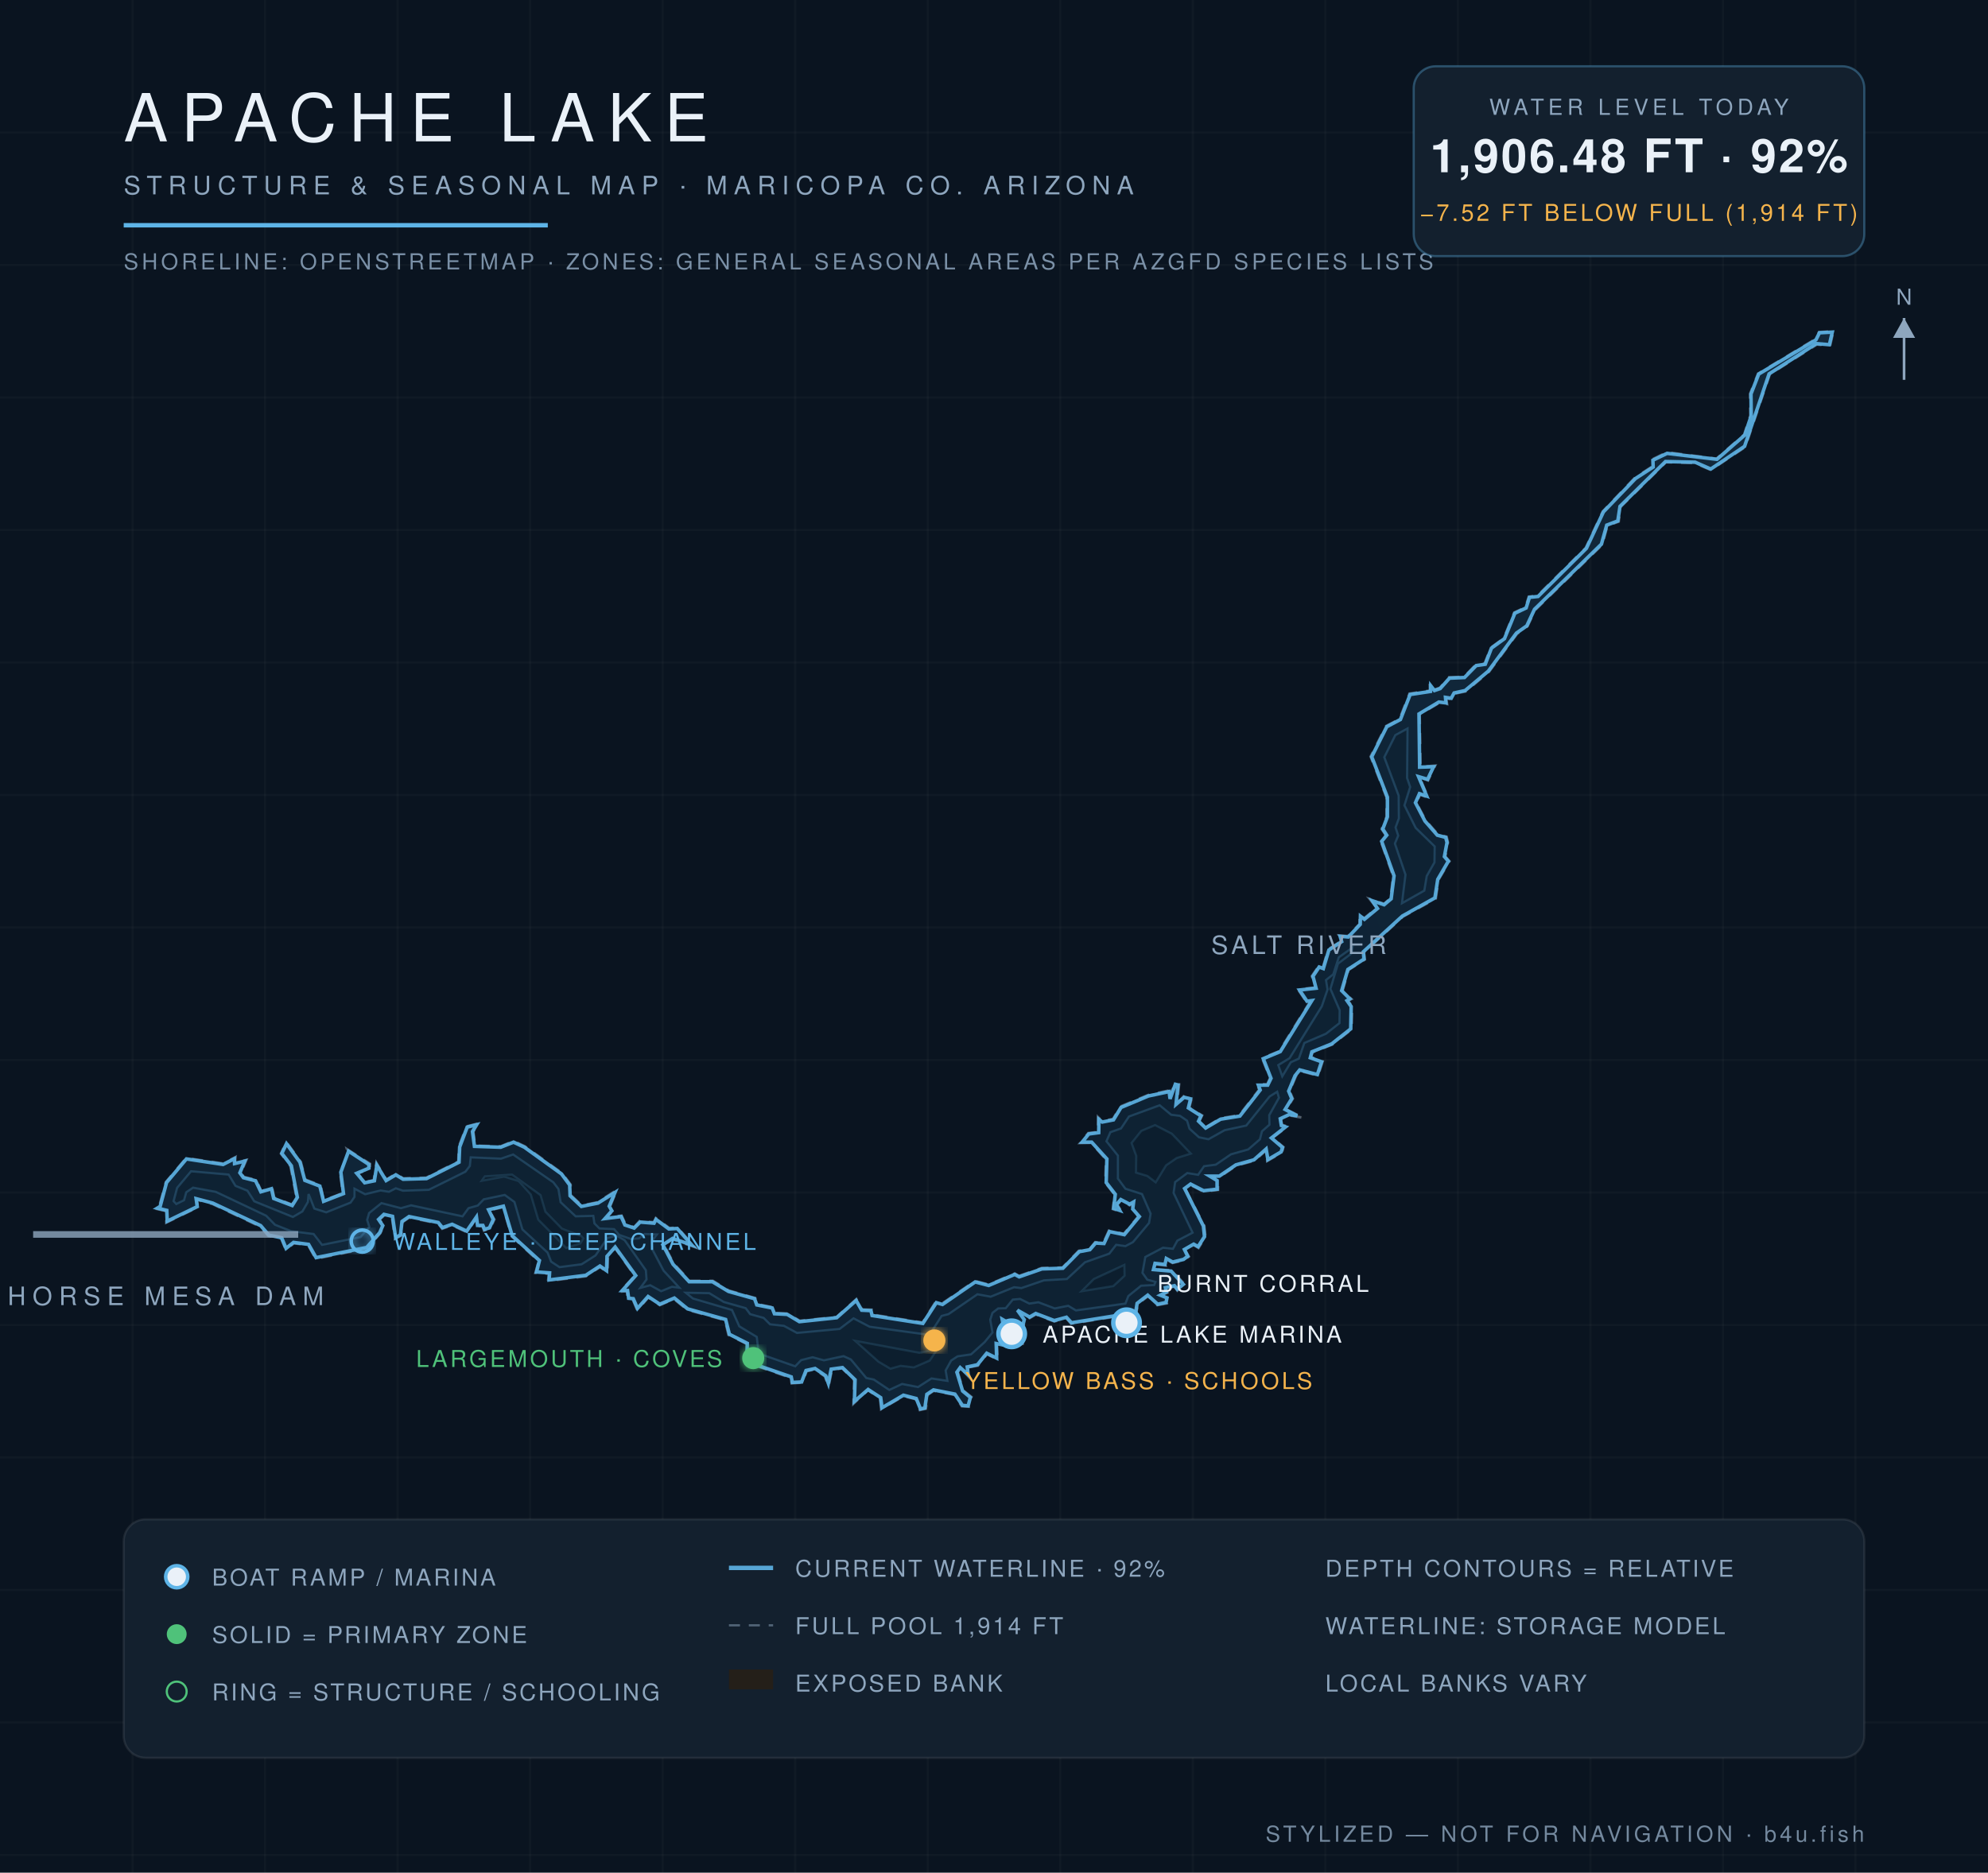
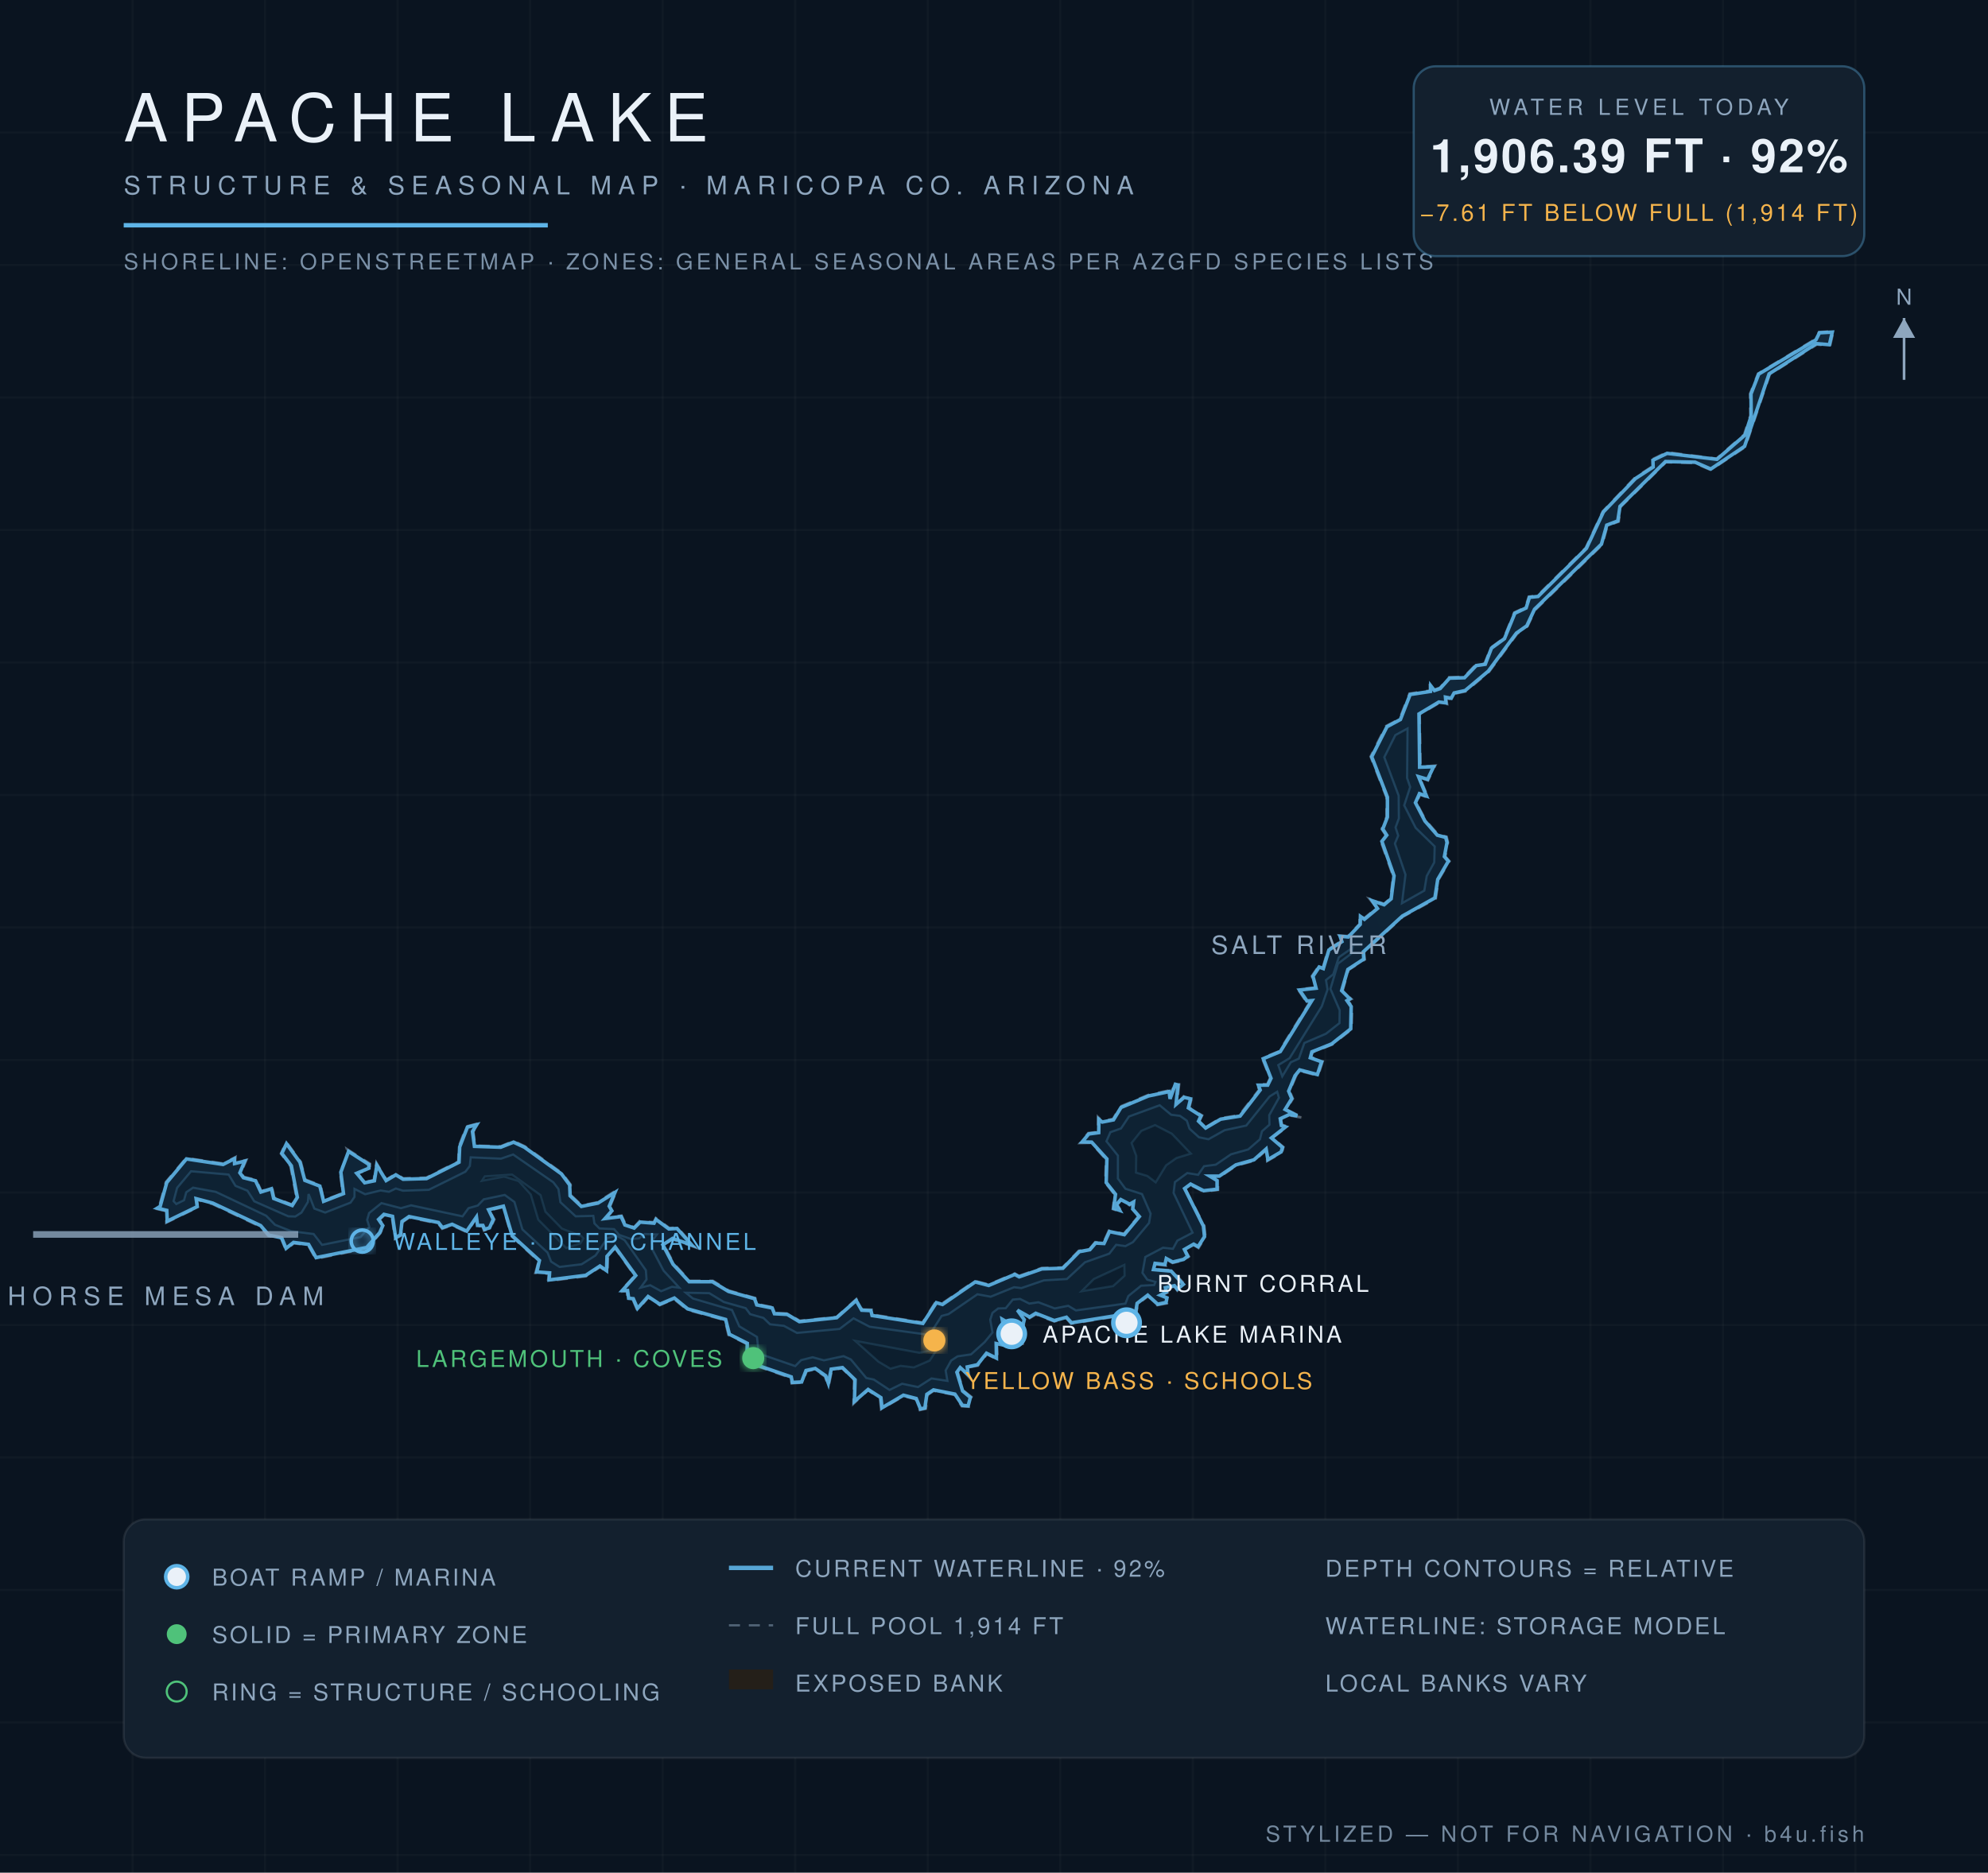
<svg xmlns="http://www.w3.org/2000/svg" viewBox="0 0 900 848" font-family="Helvetica,Arial,sans-serif">
  <defs>
    <radialGradient id="wg" cx="45%" cy="60%" r="80%">
      <stop offset="0%" stop-color="#0c1f31" />
      <stop offset="55%" stop-color="#102639" />
      <stop offset="100%" stop-color="#13293c" />
    </radialGradient>
    <filter id="glow">
      <feGaussianBlur stdDeviation="2.2" result="b" />
      <feMerge>
        <feMergeNode in="b" />
        <feMergeNode in="SourceGraphic" />
      </feMerge>
    </filter>
  </defs>
  <rect width="900" height="848" fill="#0a1420" />
  <g stroke="#ffffff" stroke-opacity="0.025">
    <line x1="60" y1="0" x2="60" y2="848" />
    <line x1="120" y1="0" x2="120" y2="848" />
    <line x1="180" y1="0" x2="180" y2="848" />
    <line x1="240" y1="0" x2="240" y2="848" />
    <line x1="300" y1="0" x2="300" y2="848" />
    <line x1="360" y1="0" x2="360" y2="848" />
    <line x1="420" y1="0" x2="420" y2="848" />
    <line x1="480" y1="0" x2="480" y2="848" />
    <line x1="540" y1="0" x2="540" y2="848" />
    <line x1="600" y1="0" x2="600" y2="848" />
    <line x1="660" y1="0" x2="660" y2="848" />
    <line x1="720" y1="0" x2="720" y2="848" />
    <line x1="780" y1="0" x2="780" y2="848" />
    <line x1="840" y1="0" x2="840" y2="848" />
    <line x1="0" y1="60" x2="900" y2="60" />
    <line x1="0" y1="120" x2="900" y2="120" />
    <line x1="0" y1="180" x2="900" y2="180" />
    <line x1="0" y1="240" x2="900" y2="240" />
    <line x1="0" y1="300" x2="900" y2="300" />
    <line x1="0" y1="360" x2="900" y2="360" />
    <line x1="0" y1="420" x2="900" y2="420" />
    <line x1="0" y1="480" x2="900" y2="480" />
    <line x1="0" y1="540" x2="900" y2="540" />
    <line x1="0" y1="600" x2="900" y2="600" />
    <line x1="0" y1="660" x2="900" y2="660" />
    <line x1="0" y1="720" x2="900" y2="720" />
    <line x1="0" y1="780" x2="900" y2="780" />
    <line x1="0" y1="840" x2="900" y2="840" />
  </g>
  <path d="M 461.3,577.8 L 471.6,574.2 L 481.0,574.0 L 488.4,566.4 L 493.3,565.6 L 495.8,562.5 L 499.6,562.7 L 502.0,557.3 L 508.8,558.7 L 515.4,550.8 L 512.4,547.6 L 513.1,544.7 L 511.4,545.8 L 507.5,543.5 L 505.8,545.6 L 507.9,548.9 L 503.8,547.5 L 504.6,540.9 L 500.4,535.6 L 500.7,525.0 L 494.0,517.5 L 489.0,517.6 L 492.7,513.1 L 497.1,512.6 L 497.1,505.9 L 499.0,507.7 L 503.9,506.7 L 507.2,501.1 L 519.7,495.9 L 529.7,493.7 L 529.5,497.2 L 531.9,490.5 L 533.8,491.0 L 532.8,499.9 L 535.9,496.4 L 539.5,497.3 L 538.4,501.6 L 544.2,505.1 L 543.0,507.6 L 546.0,510.4 L 552.4,506.4 L 561.1,505.0 L 570.1,493.4 L 569.0,491.0 L 573.7,491.0 L 575.0,488.2 L 571.4,479.2 L 579.2,476.0 L 593.5,453.0 L 591.6,453.9 L 587.6,448.0 L 595.5,447.2 L 593.9,442.0 L 597.1,437.4 L 598.8,438.4 L 601.3,429.9 L 607.1,426.2 L 606.1,423.6 L 610.2,423.9 L 615.5,418.4 L 615.5,414.0 L 617.5,415.9 L 623.3,411.1 L 620.1,407.1 L 626.6,409.3 L 629.5,406.8 L 630.7,396.7 L 625.1,380.9 L 627.4,378.2 L 625.5,375.4 L 627.7,369.9 L 627.7,361.0 L 620.5,342.6 L 627.5,328.8 L 633.6,325.6 L 638.1,314.1 L 647.5,312.7 L 647.2,309.1 L 649.5,312.3 L 651.9,311.4 L 656.0,306.7 L 662.8,306.5 L 668.1,301.0 L 672.1,300.5 L 674.9,293.3 L 680.8,289.0 L 685.5,277.4 L 690.6,275.0 L 692.1,270.2 L 696.1,269.7 L 717.9,248.1 L 725.6,231.6 L 740.2,216.3 L 748.1,211.2 L 747.9,208.1 L 754.6,204.8 L 777.1,207.7 L 789.6,196.8 L 792.4,188.2 L 792.3,178.3 L 795.9,169.2 L 821.8,153.6 L 823.5,150.4 L 830.0,150.0 L 828.5,156.6 L 822.5,156.0 L 801.2,169.5 L 790.1,202.4 L 774.5,212.8 L 767.3,209.7 L 754.2,209.3 L 733.7,229.5 L 732.8,236.2 L 727.7,238.0 L 725.4,246.6 L 695.0,276.2 L 691.5,283.6 L 686.8,287.0 L 674.1,304.2 L 663.5,313.1 L 658.5,314.1 L 657.2,316.7 L 654.6,316.1 L 655.1,318.8 L 651.5,318.3 L 642.7,323.5 L 643.1,347.3 L 649.7,346.7 L 646.5,353.4 L 642.6,351.9 L 646.6,361.3 L 642.9,359.8 L 641.2,363.5 L 645.4,371.5 L 651.0,377.9 L 654.9,378.9 L 655.5,381.5 L 654.3,387.9 L 656.2,390.0 L 651.2,398.4 L 650.0,406.9 L 635.1,415.1 L 617.5,431.2 L 617.9,434.5 L 610.5,439.2 L 607.8,448.6 L 611.8,452.4 L 610.2,453.1 L 612.1,455.7 L 611.9,466.1 L 603.1,473.0 L 594.2,476.5 L 593.5,478.7 L 598.8,480.6 L 596.7,487.1 L 588.4,484.9 L 586.7,487.3 L 583.8,494.1 L 585.3,497.5 L 582.3,502.4 L 590.1,506.2 L 583.8,505.1 L 579.9,506.9 L 580.4,509.4 L 582.9,510.1 L 576.0,515.3 L 581.0,519.4 L 580.4,521.9 L 573.7,525.7 L 573.4,520.7 L 567.9,525.6 L 559.7,527.8 L 552.1,533.0 L 547.9,533.0 L 551.4,534.4 L 551.4,538.8 L 544.8,539.6 L 539.1,536.6 L 536.6,538.4 L 545.2,555.1 L 545.7,560.1 L 542.6,565.1 L 540.5,563.8 L 536.5,566.1 L 538.2,569.0 L 536.0,570.7 L 530.8,571.9 L 528.1,570.3 L 527.8,573.1 L 523.0,572.5 L 522.6,574.9 L 530.4,575.2 L 536.3,581.6 L 533.0,584.4 L 531.7,582.6 L 527.9,583.4 L 528.5,585.3 L 525.7,586.5 L 528.7,587.5 L 528.3,590.2 L 523.9,591.0 L 519.8,586.9 L 515.1,590.4 L 514.0,597.2 L 510.1,599.4 L 508.0,595.7 L 484.9,599.4 L 482.7,596.9 L 477.3,598.4 L 468.9,595.2 L 466.1,596.9 L 460.7,593.7 L 464.1,597.5 L 461.4,607.9 L 463.5,608.5 L 459.7,608.7 L 456.4,599.5 L 453.9,597.8 L 456.3,610.0 L 451.3,608.7 L 451.6,615.6 L 446.8,613.2 L 442.7,618.4 L 438.2,619.2 L 438.9,623.8 L 435.0,619.6 L 433.6,621.4 L 436.1,629.7 L 439.8,632.6 L 438.6,637.0 L 435.4,636.8 L 432.1,631.6 L 422.6,629.8 L 420.0,631.6 L 419.1,637.9 L 416.4,638.5 L 414.6,633.6 L 409.0,632.2 L 398.9,638.1 L 398.4,633.1 L 392.9,629.5 L 386.4,635.6 L 386.7,625.0 L 381.3,619.6 L 376.6,620.3 L 375.1,627.9 L 373.5,623.3 L 369.0,620.1 L 365.2,620.9 L 363.1,626.1 L 358.4,626.4 L 358.0,623.9 L 337.7,616.9 L 338.0,608.5 L 329.8,604.5 L 328.2,597.8 L 311.1,593.1 L 305.1,588.2 L 298.7,591.0 L 293.5,587.5 L 288.5,593.3 L 286.4,588.3 L 284.2,588.3 L 283.8,584.6 L 280.7,584.9 L 287.4,577.7 L 278.4,565.1 L 275.2,569.0 L 275.0,576.2 L 271.7,573.7 L 265.3,577.9 L 248.1,580.1 L 248.6,576.8 L 242.4,576.4 L 243.9,571.1 L 231.6,559.8 L 227.8,546.6 L 221.5,548.1 L 223.8,552.2 L 221.9,556.3 L 219.1,557.2 L 218.4,555.2 L 215.8,555.3 L 215.6,551.5 L 211.5,558.0 L 204.6,554.8 L 200.2,556.4 L 198.3,554.0 L 185.2,551.3 L 182.4,553.3 L 181.6,559.5 L 178.8,561.0 L 177.4,551.0 L 174.0,550.3 L 171.8,552.3 L 173.8,554.9 L 172.2,558.4 L 166.2,565.3 L 142.9,570.0 L 139.5,563.8 L 133.0,563.0 L 129.4,566.0 L 127.3,560.8 L 121.5,559.7 L 117.8,555.4 L 96.2,545.2 L 88.9,543.2 L 89.7,546.6 L 75.3,553.6 L 75.2,548.4 L 70.0,547.2 L 72.1,546.2 L 75.1,535.3 L 84.3,524.4 L 101.0,526.9 L 106.6,524.0 L 106.3,526.5 L 111.5,525.3 L 109.0,531.2 L 110.5,533.0 L 116.0,534.3 L 118.3,539.4 L 123.2,537.8 L 124.1,542.3 L 132.2,545.5 L 134.2,542.2 L 131.5,528.1 L 127.2,522.4 L 129.6,517.1 L 136.2,526.2 L 138.3,534.2 L 145.2,536.8 L 146.5,543.6 L 155.2,540.3 L 153.9,530.7 L 157.8,522.7 L 157.1,520.4 L 167.5,527.0 L 167.4,529.3 L 161.9,531.4 L 165.2,535.2 L 169.2,534.5 L 170.4,526.6 L 174.9,534.2 L 179.2,531.5 L 182.5,533.6 L 193.0,533.3 L 207.5,526.0 L 207.7,519.3 L 211.2,510.1 L 216.7,508.7 L 214.3,512.4 L 215.1,518.8 L 226.7,519.1 L 232.5,516.7 L 237.6,519.1 L 254.5,531.3 L 258.3,536.4 L 258.5,541.3 L 263.4,545.9 L 270.6,544.4 L 279.2,538.9 L 276.2,546.3 L 277.6,548.4 L 274.1,551.4 L 281.4,550.5 L 283.2,554.4 L 287.1,555.7 L 289.6,552.9 L 296.0,553.5 L 296.9,551.6 L 303.0,556.1 L 306.7,555.9 L 314.5,564.7 L 304.5,561.2 L 300.5,563.6 L 305.0,572.2 L 312.2,580.0 L 322.7,580.0 L 329.9,584.4 L 341.9,587.8 L 342.9,590.6 L 349.9,592.0 L 350.8,594.6 L 356.5,594.8 L 362.0,598.1 L 378.7,596.4 L 387.7,588.3 L 390.4,593.0 L 394.6,593.1 L 394.9,595.3 L 417.7,598.9 L 423.7,589.4 L 426.5,590.3 L 441.4,580.1 L 447.6,581.7 L 459.4,576.7 L 461.3,577.8 Z" fill="#241f19" fill-opacity="0.9" stroke="#8ea6be" stroke-opacity="0.5" stroke-width="1.2" stroke-dasharray="5 4" />
-   <path d="M 461.1,608.2 L 459.9,608.3 L 456.8,599.2 L 453.7,597.4 L 455.8,609.4 L 451.0,608.4 L 451.2,615.0 L 446.7,612.8 L 442.5,618.0 L 437.9,619.0 L 438.3,622.5 L 434.7,619.3 L 433.2,621.4 L 435.8,629.9 L 439.3,632.8 L 438.3,636.6 L 435.7,636.4 L 432.3,631.3 L 422.6,629.4 L 419.6,631.4 L 418.7,637.6 L 416.7,638.0 L 414.8,633.3 L 409.0,631.8 L 399.3,637.5 L 398.7,632.9 L 393.0,629.2 L 386.8,634.6 L 387.1,624.8 L 381.4,619.3 L 376.3,620.0 L 375.0,626.4 L 373.8,623.0 L 369.0,619.7 L 364.9,620.6 L 362.9,625.8 L 358.7,626.0 L 358.2,623.5 L 338.1,616.6 L 338.3,608.3 L 330.2,604.2 L 328.5,597.5 L 311.3,592.7 L 305.3,587.8 L 298.7,590.6 L 293.4,587.1 L 288.6,592.5 L 286.7,588.1 L 284.6,587.9 L 284.1,584.4 L 281.7,584.4 L 287.8,577.6 L 278.5,564.7 L 274.8,568.9 L 274.6,575.4 L 271.6,573.3 L 265.2,577.5 L 248.6,579.6 L 248.8,576.4 L 242.9,576.0 L 244.2,570.8 L 231.9,559.6 L 227.9,546.2 L 221.2,547.8 L 223.3,552.2 L 221.6,556.0 L 219.4,556.7 L 218.6,554.9 L 216.2,554.9 L 215.7,551.1 L 211.3,557.5 L 204.7,554.4 L 200.3,555.9 L 198.4,553.6 L 185.2,550.9 L 182.0,553.1 L 181.3,559.2 L 179.1,560.4 L 177.7,550.8 L 173.8,549.9 L 171.4,552.2 L 173.3,555.0 L 171.9,558.2 L 166.0,564.9 L 143.1,569.5 L 139.7,563.5 L 132.9,562.6 L 129.5,565.3 L 127.5,560.5 L 121.7,559.3 L 118.0,555.0 L 96.3,544.8 L 88.8,542.8 L 89.3,546.4 L 75.7,553.0 L 75.5,548.1 L 71.2,547.1 L 72.5,546.3 L 75.4,535.5 L 84.4,524.8 L 101.0,527.3 L 106.1,524.7 L 106.2,526.9 L 110.8,525.8 L 108.6,531.1 L 110.2,533.3 L 115.7,534.7 L 118.1,539.7 L 122.9,538.3 L 123.9,542.7 L 132.3,545.9 L 134.6,542.2 L 131.9,527.9 L 127.6,522.3 L 129.7,517.9 L 135.8,526.3 L 138.0,534.5 L 144.8,537.1 L 146.5,544.0 L 155.5,540.5 L 154.3,530.8 L 157.8,521.3 L 167.0,527.3 L 167.0,529.0 L 161.5,531.3 L 165.1,535.6 L 169.5,534.7 L 170.6,527.7 L 174.8,534.6 L 179.2,532.0 L 182.5,534.0 L 193.1,533.7 L 207.8,526.3 L 208.1,519.4 L 211.5,510.4 L 215.8,509.3 L 213.9,512.4 L 214.8,519.1 L 226.7,519.5 L 232.5,517.2 L 237.4,519.5 L 254.2,531.6 L 257.9,536.6 L 258.1,541.5 L 263.2,546.3 L 270.7,544.8 L 278.4,540.0 L 275.8,546.2 L 277.0,548.3 L 273.9,551.8 L 281.2,550.9 L 282.9,554.7 L 287.1,556.1 L 289.8,553.4 L 296.1,553.9 L 297.0,552.2 L 302.8,556.5 L 306.6,556.3 L 313.2,563.8 L 304.5,560.8 L 300.1,563.7 L 304.7,572.5 L 312.0,580.4 L 322.5,580.4 L 329.8,584.8 L 341.6,588.1 L 342.6,590.9 L 349.6,592.3 L 350.6,594.9 L 356.4,595.2 L 361.9,598.5 L 378.8,596.7 L 387.6,588.9 L 390.1,593.3 L 394.3,593.5 L 394.8,595.7 L 417.8,599.3 L 423.9,589.9 L 426.7,590.7 L 441.5,580.5 L 447.6,582.1 L 459.4,577.1 L 461.4,578.2 L 471.7,574.6 L 481.2,574.3 L 488.6,566.8 L 493.4,565.9 L 496.0,562.9 L 499.8,563.1 L 502.3,557.7 L 509.0,559.1 L 515.8,550.9 L 512.8,547.5 L 513.2,544.3 L 511.4,545.3 L 507.4,543.2 L 505.4,545.5 L 506.9,548.1 L 504.2,547.2 L 504.9,540.8 L 500.8,535.5 L 501.1,524.8 L 494.2,517.2 L 489.9,517.2 L 492.9,513.5 L 497.4,512.9 L 497.5,506.9 L 499.0,508.1 L 504.1,507.1 L 507.5,501.5 L 519.9,496.3 L 529.3,494.3 L 529.7,497.6 L 532.1,491.0 L 533.3,491.3 L 532.4,500.1 L 536.1,496.9 L 539.0,497.6 L 538.0,501.7 L 543.7,505.3 L 542.6,507.7 L 545.8,510.8 L 552.6,506.8 L 561.3,505.4 L 570.5,493.6 L 569.7,491.4 L 573.9,491.4 L 575.4,488.3 L 571.9,479.4 L 579.6,476.2 L 593.9,453.1 L 591.7,453.4 L 588.3,448.3 L 595.8,447.5 L 594.4,442.1 L 597.2,437.9 L 599.1,438.6 L 601.6,430.2 L 607.4,426.4 L 606.7,424.0 L 610.4,424.3 L 615.8,418.6 L 615.9,414.9 L 617.7,416.3 L 623.6,411.4 L 621.3,407.9 L 626.6,409.7 L 629.8,407.0 L 631.1,396.6 L 625.5,381.0 L 627.8,378.2 L 626.0,375.4 L 628.1,369.9 L 628.1,361.0 L 621.0,342.7 L 627.8,329.1 L 634.0,325.8 L 638.4,314.5 L 647.6,313.1 L 647.7,310.5 L 649.4,312.7 L 652.0,311.8 L 656.2,307.1 L 663.0,306.8 L 668.3,301.4 L 672.4,300.8 L 675.2,293.5 L 681.1,289.2 L 685.8,277.7 L 690.9,275.3 L 692.4,270.5 L 696.3,270.1 L 718.2,248.3 L 725.9,231.8 L 740.4,216.7 L 748.4,211.5 L 748.3,208.4 L 754.7,205.3 L 777.3,208.0 L 789.9,197.0 L 792.8,188.3 L 792.7,178.4 L 796.2,169.4 L 822.1,153.9 L 823.7,150.7 L 829.5,150.4 L 828.2,156.1 L 822.3,155.6 L 800.9,169.3 L 789.8,202.1 L 774.5,212.4 L 767.4,209.3 L 754.0,209.0 L 733.4,229.3 L 732.4,235.9 L 727.4,237.8 L 725.0,246.4 L 694.7,275.9 L 691.2,283.4 L 686.5,286.7 L 673.8,303.9 L 663.3,312.7 L 658.3,313.8 L 657.0,316.2 L 654.4,315.8 L 654.6,318.3 L 651.4,317.9 L 642.4,323.3 L 642.7,347.4 L 649.0,347.2 L 646.3,352.9 L 642.2,351.7 L 645.9,360.5 L 642.6,359.4 L 640.8,363.5 L 645.1,371.8 L 650.7,378.2 L 654.5,379.2 L 655.1,381.5 L 653.9,387.9 L 655.7,390.0 L 650.9,398.2 L 649.6,406.6 L 634.9,414.8 L 617.2,431.0 L 617.5,434.3 L 610.2,439.0 L 607.4,448.6 L 611.1,452.3 L 609.8,453.1 L 611.7,455.8 L 611.5,465.9 L 602.9,472.7 L 593.9,476.3 L 593.2,479.0 L 598.3,480.8 L 596.4,486.6 L 588.4,484.5 L 586.3,487.1 L 583.4,494.1 L 584.8,497.5 L 581.8,502.4 L 587.3,505.3 L 583.7,504.7 L 579.6,506.6 L 580.1,509.7 L 582.0,510.3 L 575.6,515.3 L 580.6,519.6 L 580.0,521.6 L 574.0,525.1 L 573.2,520.3 L 567.7,525.2 L 559.5,527.5 L 552.0,532.6 L 547.7,532.6 L 551.0,534.6 L 551.0,538.5 L 544.9,539.2 L 539.0,536.2 L 536.3,538.2 L 544.8,555.2 L 545.3,560.0 L 542.4,564.5 L 540.4,563.4 L 536.2,565.8 L 537.7,568.9 L 535.8,570.3 L 530.9,571.5 L 528.0,569.9 L 527.4,572.6 L 522.9,572.1 L 522.2,574.9 L 530.2,575.6 L 535.7,581.6 L 533.0,583.8 L 531.7,582.2 L 527.6,583.1 L 528.0,585.1 L 525.3,586.5 L 528.3,587.7 L 527.9,589.8 L 524.1,590.6 L 519.6,586.5 L 514.8,590.2 L 513.7,597.0 L 510.2,598.8 L 508.1,595.3 L 485.1,599.0 L 482.8,596.5 L 477.3,598.0 L 468.9,594.8 L 466.1,596.4 L 460.6,593.3 L 463.7,597.6 L 461.1,608.2 Z" fill="url(#wg)" stroke="#5eb4e7" stroke-opacity="0.9" stroke-width="1.6" />
-   <path d="M 79.8,545.2 L 78.6,543.9 L 80.2,537.9 L 86.5,530.4 L 103.5,531.9 L 106.6,537.0 L 112.0,539.2 L 115.1,544.0 L 132.6,551.1 L 136.9,548.6 L 139.4,544.3 L 139.7,540.7 L 142.3,547.3 L 147.7,549.0 L 158.7,544.6 L 160.5,542.0 L 160.5,538.3 L 165.3,540.8 L 172.3,539.1 L 176.1,539.7 L 179.2,538.1 L 182.4,539.2 L 194.1,538.8 L 210.7,530.6 L 212.7,528.0 L 213.1,524.1 L 226.8,524.7 L 232.3,522.8 L 250.5,535.4 L 252.8,538.4 L 253.8,544.4 L 260.6,550.8 L 268.6,550.6 L 269.1,554.0 L 271.4,556.3 L 278.0,556.6 L 280.3,559.2 L 285.7,561.1 L 289.3,560.8 L 291.9,558.8 L 297.4,559.0 L 295.1,562.1 L 295.4,565.9 L 300.4,575.4 L 307.5,583.1 L 304.2,582.7 L 299.3,584.7 L 294.4,582.0 L 289.9,583.2 L 292.7,579.4 L 292.4,575.2 L 282.8,561.6 L 279.1,559.5 L 275.0,560.6 L 269.6,568.5 L 263.3,572.5 L 253.3,573.8 L 249.5,571.3 L 247.9,567.2 L 236.5,556.7 L 232.9,544.3 L 228.5,541.1 L 219.0,543.1 L 216.3,545.9 L 212.1,547.1 L 209.4,550.8 L 186.1,545.8 L 181.5,547.1 L 172.7,544.8 L 167.1,549.3 L 166.2,552.4 L 167.2,555.6 L 163.2,560.2 L 145.8,563.7 L 142.0,558.8 L 131.8,557.5 L 124.5,554.6 L 120.5,550.5 L 97.7,539.7 L 87.4,537.8 L 84.3,539.9 L 83.3,543.5 L 79.8,545.2 Z" fill="#0e2233" stroke="#5eb4e7" stroke-opacity="0.22" stroke-width="1" />
-   <path d="M 310.5,585.4 L 321.1,585.6 L 327.7,589.6 L 337.6,592.4 L 339.6,595.1 L 345.7,596.8 L 348.6,599.7 L 354.9,600.4 L 360.8,603.6 L 380.1,601.8 L 386.4,597.0 L 393.7,600.8 L 419.3,604.3 L 422.0,602.6 L 426.3,595.9 L 429.4,595.1 L 442.5,586.1 L 448.5,587.2 L 459.1,582.9 L 462.4,583.3 L 472.6,579.8 L 483.0,579.2 L 491.2,571.6 L 502.2,567.7 L 505.3,563.7 L 509.5,564.3 L 512.9,562.5 L 520.2,553.8 L 520.9,549.6 L 517.0,540.7 L 509.5,538.3 L 506.1,533.7 L 506.1,523.3 L 500.9,516.8 L 502.7,512.7 L 507.5,511.0 L 511.1,505.6 L 525.0,500.5 L 530.2,504.8 L 534.2,505.3 L 537.4,507.5 L 538.5,511.1 L 542.8,515.0 L 547.1,515.9 L 554.4,511.8 L 564.2,509.7 L 574.8,496.5 L 578.2,494.4 L 579.0,497.1 L 574.6,505.0 L 574.7,509.3 L 571.3,512.3 L 570.4,515.9 L 565.1,520.5 L 557.3,522.7 L 550.4,527.4 L 545.1,528.1 L 542.4,532.0 L 537.5,531.2 L 532.0,535.3 L 531.3,540.2 L 539.9,558.2 L 533.0,561.8 L 531.0,565.5 L 526.5,565.0 L 518.5,569.2 L 517.2,576.4 L 519.4,579.5 L 523.1,580.5 L 522.5,581.9 L 516.6,582.2 L 510.8,586.9 L 509.5,590.3 L 487.1,593.4 L 483.6,591.3 L 477.5,592.5 L 470.1,589.7 L 466.0,590.3 L 461.8,588.2 L 458.5,588.5 L 455.3,592.4 L 451.9,592.5 L 449.3,594.5 L 448.3,597.6 L 449.3,603.4 L 445.8,607.7 L 439.6,613.3 L 433.5,614.2 L 430.6,616.1 L 428.1,620.6 L 428.9,625.3 L 421.7,624.2 L 415.6,628.1 L 408.4,626.7 L 402.6,629.4 L 395.6,624.7 L 392.2,624.0 L 385.2,615.6 L 381.9,614.1 L 373.0,616.0 L 367.9,614.6 L 362.7,615.9 L 360.0,618.7 L 343.5,612.9 L 342.6,605.4 L 334.7,600.6 L 331.4,593.2 L 313.7,588.0 L 310.5,585.4 Z" fill="#0e2233" stroke="#5eb4e7" stroke-opacity="0.22" stroke-width="1" />
-   <path d="M 580.5,487.4 L 578.7,482.3 L 583.8,479.2 L 598.4,455.7 L 601.0,448.1 L 600.3,443.8 L 603.6,441.2 L 606.1,433.5 L 612.3,429.1 L 611.9,431.7 L 605.7,436.4 L 602.3,447.8 L 606.5,457.5 L 606.4,463.3 L 600.3,468.1 L 590.5,472.3 L 588.0,479.4 L 584.4,481.0 L 580.5,487.4 Z" fill="#0e2233" stroke="#5eb4e7" stroke-opacity="0.22" stroke-width="1" />
-   <path d="M 634.7,409.0 L 636.3,396.1 L 631.5,382.0 L 633.0,378.4 L 631.8,374.7 L 633.3,370.6 L 633.2,360.3 L 626.7,342.9 L 631.7,332.9 L 637.2,329.9 L 637.0,352.3 L 638.4,356.4 L 635.8,364.7 L 640.9,374.9 L 649.5,383.3 L 649.4,390.5 L 645.9,396.7 L 644.8,403.3 L 634.7,409.0 Z" fill="#0e2233" stroke="#5eb4e7" stroke-opacity="0.22" stroke-width="1" />
-   <path d="M 218.1,534.7 L 219.5,532.7 L 231.8,531.9 L 244.7,541.2 L 246.9,548.7 L 254.4,556.4 L 263.1,559.7 L 264.1,560.8 L 262.7,563.1 L 256.3,565.1 L 243.7,552.3 L 240.3,540.9 L 234.8,534.8 L 228.2,532.8 L 218.1,534.7 Z" fill="#0c1e2e" stroke="#5eb4e7" stroke-opacity="0.15" stroke-width="1" />
-   <path d="M 403.1,619.8 L 397.7,616.6 L 387.2,607.2 L 416.2,612.6 L 424.2,611.1 L 420.9,616.1 L 413.7,619.2 L 407.7,618.5 L 403.1,619.8 Z" fill="#0c1e2e" stroke="#5eb4e7" stroke-opacity="0.15" stroke-width="1" />
-   <path d="M 489.7,584.7 L 495.2,579.2 L 509.0,572.8 L 509.1,577.7 L 504.0,582.4 L 489.7,584.7 Z" fill="#0c1e2e" stroke="#5eb4e7" stroke-opacity="0.15" stroke-width="1" />
-   <path d="M 523.2,535.4 L 519.4,532.5 L 514.3,531.0 L 514.4,523.4 L 512.3,517.6 L 516.7,512.1 L 522.9,509.5 L 530.5,513.4 L 539.1,522.4 L 532.7,524.4 L 527.9,527.7 L 523.2,535.4 Z" fill="#0c1e2e" stroke="#5eb4e7" stroke-opacity="0.15" stroke-width="1" />
+   <path d="M 461.1,608.2 L 459.9,608.3 L 456.8,599.2 L 453.7,597.4 L 455.8,609.4 L 451.0,608.4 L 451.1,615.0 L 446.6,612.8 L 442.5,618.0 L 437.9,619.0 L 438.3,622.5 L 434.7,619.3 L 433.2,621.4 L 435.8,629.9 L 439.3,632.8 L 438.3,636.6 L 435.7,636.4 L 432.3,631.3 L 422.6,629.4 L 419.6,631.4 L 418.7,637.6 L 416.7,638.0 L 414.8,633.3 L 409.0,631.8 L 399.3,637.5 L 398.8,632.9 L 393.0,629.2 L 386.8,634.6 L 387.1,624.8 L 381.4,619.3 L 376.3,620.0 L 375.0,626.4 L 373.8,623.0 L 369.1,619.7 L 364.9,620.6 L 362.9,625.8 L 358.7,626.0 L 358.2,623.5 L 338.1,616.6 L 338.3,608.3 L 330.2,604.2 L 328.5,597.5 L 311.3,592.7 L 305.3,587.8 L 298.7,590.6 L 293.4,587.1 L 288.6,592.5 L 286.7,588.1 L 284.6,587.9 L 284.1,584.4 L 281.7,584.4 L 287.8,577.6 L 278.5,564.7 L 274.8,568.9 L 274.6,575.4 L 271.6,573.3 L 265.2,577.5 L 248.6,579.6 L 248.8,576.4 L 243.0,576.0 L 244.2,570.8 L 231.9,559.6 L 227.9,546.2 L 221.2,547.8 L 223.3,552.2 L 221.6,556.0 L 219.4,556.7 L 218.6,554.9 L 216.2,554.9 L 215.7,551.1 L 211.3,557.5 L 204.7,554.4 L 200.3,555.9 L 198.5,553.6 L 185.2,550.9 L 182.0,553.1 L 181.3,559.2 L 179.1,560.4 L 177.7,550.8 L 173.8,549.9 L 171.4,552.2 L 173.3,555.0 L 171.9,558.2 L 166.0,564.9 L 143.1,569.5 L 139.7,563.5 L 132.9,562.6 L 129.5,565.3 L 127.5,560.5 L 121.7,559.3 L 118.0,555.0 L 96.3,544.8 L 88.8,542.8 L 89.3,546.4 L 75.7,553.0 L 75.5,548.1 L 71.2,547.1 L 72.5,546.3 L 75.5,535.5 L 84.4,524.8 L 101.0,527.3 L 106.1,524.7 L 106.2,526.9 L 110.8,525.8 L 108.6,531.1 L 110.2,533.3 L 115.7,534.7 L 118.1,539.8 L 122.9,538.3 L 123.9,542.7 L 132.3,545.9 L 134.6,542.2 L 131.9,527.9 L 127.6,522.3 L 129.7,517.9 L 135.8,526.3 L 138.0,534.5 L 144.8,537.1 L 146.5,544.0 L 155.5,540.5 L 154.3,530.8 L 157.8,521.4 L 167.0,527.3 L 167.0,529.0 L 161.5,531.3 L 165.1,535.6 L 169.5,534.7 L 170.6,527.7 L 174.8,534.6 L 179.2,532.0 L 182.5,534.0 L 193.1,533.7 L 207.8,526.3 L 208.1,519.4 L 211.6,510.4 L 215.8,509.3 L 213.9,512.4 L 214.8,519.1 L 226.7,519.5 L 232.5,517.2 L 237.4,519.5 L 254.2,531.6 L 257.9,536.6 L 258.1,541.5 L 263.2,546.3 L 270.7,544.8 L 278.4,540.0 L 275.8,546.2 L 277.0,548.3 L 273.9,551.8 L 281.2,550.9 L 282.9,554.7 L 287.1,556.1 L 289.8,553.4 L 296.1,553.9 L 297.0,552.2 L 302.8,556.5 L 306.5,556.3 L 313.2,563.8 L 304.5,560.8 L 300.1,563.7 L 304.7,572.5 L 312.0,580.4 L 322.5,580.4 L 329.8,584.8 L 341.6,588.1 L 342.6,590.9 L 349.6,592.3 L 350.6,594.9 L 356.4,595.2 L 361.9,598.5 L 378.8,596.7 L 387.6,588.9 L 390.1,593.3 L 394.3,593.5 L 394.8,595.7 L 417.8,599.3 L 423.9,589.9 L 426.7,590.7 L 441.5,580.5 L 447.6,582.1 L 459.4,577.1 L 461.4,578.2 L 471.7,574.6 L 481.2,574.3 L 488.6,566.8 L 493.4,565.9 L 496.0,562.9 L 499.8,563.1 L 502.3,557.7 L 509.0,559.1 L 515.8,550.9 L 512.8,547.5 L 513.2,544.3 L 511.4,545.3 L 507.4,543.2 L 505.4,545.5 L 506.9,548.1 L 504.2,547.2 L 505.0,540.8 L 500.8,535.5 L 501.1,524.8 L 494.2,517.2 L 489.9,517.1 L 492.9,513.5 L 497.4,512.9 L 497.5,506.9 L 499.0,508.1 L 504.1,507.1 L 507.5,501.5 L 519.9,496.3 L 529.3,494.3 L 529.7,497.6 L 532.1,491.0 L 533.3,491.3 L 532.4,500.1 L 536.1,496.9 L 539.0,497.6 L 538.0,501.7 L 543.7,505.3 L 542.6,507.7 L 545.8,510.8 L 552.6,506.8 L 561.4,505.4 L 570.5,493.6 L 569.7,491.4 L 573.9,491.4 L 575.4,488.3 L 571.9,479.4 L 579.6,476.2 L 593.9,453.1 L 591.7,453.3 L 588.3,448.3 L 595.8,447.5 L 594.4,442.1 L 597.2,437.9 L 599.1,438.6 L 601.6,430.2 L 607.5,426.4 L 606.7,424.0 L 610.4,424.3 L 615.8,418.6 L 615.9,415.0 L 617.7,416.3 L 623.6,411.4 L 621.3,407.9 L 626.6,409.7 L 629.8,407.0 L 631.1,396.6 L 625.6,381.0 L 627.8,378.2 L 626.0,375.4 L 628.1,370.0 L 628.1,361.0 L 621.0,342.7 L 627.9,329.1 L 634.0,325.8 L 638.4,314.5 L 647.6,313.1 L 647.7,310.5 L 649.4,312.7 L 652.0,311.8 L 656.2,307.1 L 663.0,306.9 L 668.3,301.4 L 672.4,300.8 L 675.2,293.5 L 681.1,289.2 L 685.8,277.7 L 690.9,275.3 L 692.4,270.5 L 696.3,270.1 L 718.2,248.3 L 725.9,231.8 L 740.4,216.7 L 748.4,211.5 L 748.3,208.4 L 754.7,205.3 L 777.3,208.0 L 790.0,197.0 L 792.8,188.3 L 792.7,178.4 L 796.2,169.4 L 822.1,153.9 L 823.7,150.7 L 829.5,150.4 L 828.2,156.1 L 822.3,155.6 L 800.9,169.3 L 789.8,202.1 L 774.5,212.4 L 767.4,209.3 L 754.0,209.0 L 733.4,229.3 L 732.4,235.9 L 727.4,237.8 L 725.0,246.4 L 694.7,275.9 L 691.2,283.4 L 686.5,286.7 L 673.8,303.9 L 663.3,312.7 L 658.3,313.8 L 657.0,316.2 L 654.4,315.7 L 654.6,318.3 L 651.4,317.9 L 642.4,323.3 L 642.7,347.4 L 649.0,347.2 L 646.3,352.9 L 642.2,351.7 L 645.8,360.5 L 642.6,359.4 L 640.8,363.5 L 645.1,371.8 L 650.7,378.2 L 654.5,379.2 L 655.1,381.5 L 653.9,387.9 L 655.7,390.0 L 650.9,398.2 L 649.6,406.6 L 634.9,414.8 L 617.2,431.0 L 617.4,434.3 L 610.2,439.0 L 607.4,448.6 L 611.1,452.3 L 609.8,453.1 L 611.7,455.8 L 611.5,465.9 L 602.9,472.7 L 593.9,476.3 L 593.2,479.0 L 598.3,480.8 L 596.4,486.6 L 588.4,484.5 L 586.3,487.1 L 583.4,494.1 L 584.8,497.5 L 581.8,502.4 L 587.3,505.3 L 583.7,504.7 L 579.6,506.6 L 580.1,509.7 L 582.0,510.3 L 575.6,515.3 L 580.6,519.6 L 580.0,521.6 L 574.0,525.1 L 573.2,520.3 L 567.7,525.2 L 559.5,527.5 L 552.0,532.6 L 547.7,532.6 L 551.0,534.6 L 551.0,538.5 L 544.9,539.2 L 539.0,536.2 L 536.3,538.2 L 544.8,555.2 L 545.3,560.0 L 542.4,564.5 L 540.4,563.4 L 536.2,565.8 L 537.7,568.9 L 535.8,570.3 L 530.9,571.5 L 528.0,569.9 L 527.4,572.6 L 522.9,572.1 L 522.2,574.9 L 530.2,575.6 L 535.7,581.6 L 533.0,583.8 L 531.7,582.2 L 527.6,583.1 L 528.0,585.1 L 525.3,586.5 L 528.3,587.7 L 527.9,589.8 L 524.1,590.6 L 519.6,586.5 L 514.8,590.2 L 513.7,597.0 L 510.2,598.8 L 508.1,595.3 L 485.1,599.0 L 482.8,596.5 L 477.3,598.0 L 468.9,594.7 L 466.1,596.4 L 460.6,593.3 L 463.7,597.6 L 461.1,608.2 Z" fill="url(#wg)" stroke="#5eb4e7" stroke-opacity="0.9" stroke-width="1.6" />
+   <path d="M 79.8,545.2 L 78.6,543.9 L 80.2,537.9 L 86.5,530.4 L 103.5,531.9 L 106.6,537.0 L 112.0,539.2 L 115.1,544.0 L 130.5,550.8 L 133.7,550.9 L 136.5,549.1 L 139.4,544.3 L 139.7,540.7 L 142.3,547.3 L 147.2,549.1 L 158.7,544.6 L 160.5,542.0 L 160.5,538.4 L 165.3,540.8 L 172.3,539.1 L 176.1,539.7 L 179.2,538.2 L 182.4,539.2 L 194.1,538.8 L 210.7,530.6 L 212.7,528.0 L 213.1,524.1 L 226.8,524.7 L 232.3,522.8 L 250.5,535.4 L 252.8,538.4 L 253.7,544.4 L 260.6,550.8 L 268.6,550.6 L 269.1,554.0 L 271.4,556.3 L 278.0,556.6 L 280.3,559.2 L 285.7,561.1 L 289.3,560.8 L 291.9,558.8 L 297.4,559.0 L 295.1,562.1 L 295.4,565.9 L 300.4,575.4 L 307.5,583.1 L 304.2,582.7 L 299.3,584.7 L 294.4,582.0 L 290.0,583.1 L 292.7,579.4 L 292.4,575.2 L 282.8,561.6 L 279.1,559.5 L 275.0,560.6 L 269.6,568.5 L 263.3,572.5 L 253.3,573.7 L 249.5,571.3 L 247.9,567.2 L 236.5,556.7 L 232.9,544.3 L 228.5,541.1 L 219.0,543.1 L 216.3,545.9 L 212.1,547.1 L 209.4,550.8 L 186.1,545.8 L 181.5,547.1 L 172.7,544.8 L 167.1,549.3 L 166.2,552.4 L 167.2,555.6 L 163.2,560.2 L 145.8,563.7 L 142.0,558.8 L 131.8,557.5 L 124.5,554.6 L 120.5,550.5 L 97.7,539.7 L 87.4,537.8 L 84.3,539.9 L 83.3,543.5 L 79.8,545.2 Z" fill="#0e2233" stroke="#5eb4e7" stroke-opacity="0.22" stroke-width="1" />
+   <path d="M 310.5,585.4 L 321.1,585.6 L 327.7,589.6 L 337.6,592.4 L 339.6,595.1 L 345.6,596.8 L 348.6,599.7 L 354.9,600.4 L 360.8,603.6 L 380.1,601.8 L 386.4,597.0 L 393.7,600.8 L 419.3,604.3 L 422.0,602.6 L 426.3,595.9 L 429.4,595.1 L 442.5,586.1 L 448.5,587.2 L 459.1,582.9 L 462.4,583.3 L 472.6,579.8 L 483.0,579.2 L 491.2,571.6 L 502.2,567.7 L 505.3,563.7 L 509.5,564.3 L 512.9,562.5 L 520.2,553.8 L 520.9,549.6 L 517.0,540.7 L 509.5,538.3 L 506.1,533.7 L 506.1,523.3 L 500.9,516.8 L 502.7,512.7 L 507.5,511.0 L 511.1,505.6 L 525.0,500.5 L 530.2,504.8 L 534.2,505.3 L 537.3,507.5 L 538.5,511.1 L 542.8,515.0 L 547.1,515.9 L 554.4,511.8 L 564.2,509.7 L 574.8,496.5 L 578.2,494.4 L 579.0,497.1 L 574.6,505.0 L 574.7,509.3 L 571.3,512.3 L 570.4,515.9 L 565.1,520.5 L 557.3,522.7 L 550.4,527.4 L 545.1,528.1 L 542.4,532.0 L 537.5,531.2 L 531.9,535.3 L 531.3,540.2 L 539.9,558.2 L 533.0,561.8 L 531.0,565.5 L 526.5,565.0 L 518.5,569.2 L 517.2,576.4 L 519.4,579.5 L 523.1,580.5 L 522.5,581.9 L 516.6,582.2 L 510.8,586.9 L 509.5,590.3 L 487.1,593.4 L 483.6,591.3 L 477.5,592.5 L 470.1,589.7 L 466.0,590.3 L 461.8,588.2 L 458.5,588.5 L 455.3,592.4 L 451.9,592.5 L 449.3,594.5 L 448.3,597.6 L 449.3,603.4 L 445.8,607.7 L 439.6,613.3 L 433.5,614.2 L 430.6,616.1 L 428.1,620.6 L 428.9,625.3 L 421.7,624.2 L 415.6,628.1 L 408.4,626.6 L 402.7,629.4 L 395.6,624.7 L 392.2,624.0 L 385.2,615.6 L 381.9,614.1 L 373.0,616.0 L 367.9,614.6 L 362.7,615.9 L 360.0,618.6 L 343.5,612.9 L 342.7,605.4 L 334.7,600.6 L 331.4,593.2 L 313.7,588.0 L 310.5,585.4 Z" fill="#0e2233" stroke="#5eb4e7" stroke-opacity="0.22" stroke-width="1" />
+   <path d="M 580.5,487.4 L 578.7,482.3 L 583.8,479.2 L 598.4,455.7 L 601.0,448.1 L 600.3,443.8 L 603.6,441.2 L 606.1,433.5 L 612.3,429.2 L 611.9,431.7 L 605.7,436.4 L 602.3,447.8 L 606.5,457.5 L 606.4,463.3 L 600.3,468.1 L 590.5,472.3 L 588.0,479.4 L 584.4,481.0 L 580.5,487.4 Z" fill="#0e2233" stroke="#5eb4e7" stroke-opacity="0.22" stroke-width="1" />
+   <path d="M 634.7,409.0 L 636.3,396.1 L 631.5,382.0 L 633.0,378.4 L 631.8,374.7 L 633.3,370.6 L 633.2,360.3 L 626.7,342.9 L 631.7,332.9 L 637.2,329.9 L 637.0,352.3 L 638.4,356.4 L 635.7,364.7 L 640.9,374.9 L 649.5,383.3 L 649.3,390.5 L 645.9,396.7 L 644.8,403.3 L 634.7,409.0 Z" fill="#0e2233" stroke="#5eb4e7" stroke-opacity="0.22" stroke-width="1" />
+   <path d="M 218.2,534.7 L 219.5,532.7 L 231.8,531.9 L 244.7,541.2 L 246.9,548.7 L 254.4,556.4 L 263.1,559.7 L 264.1,560.8 L 262.7,563.1 L 256.3,565.1 L 243.7,552.3 L 240.3,540.9 L 234.8,534.8 L 228.2,532.8 L 218.2,534.7 Z" fill="#0c1e2e" stroke="#5eb4e7" stroke-opacity="0.15" stroke-width="1" />
+   <path d="M 403.1,619.8 L 397.7,616.6 L 387.2,607.2 L 416.2,612.6 L 424.1,611.1 L 420.9,616.1 L 413.7,619.2 L 407.7,618.5 L 403.1,619.8 Z" fill="#0c1e2e" stroke="#5eb4e7" stroke-opacity="0.15" stroke-width="1" />
+   <path d="M 489.7,584.7 L 495.2,579.2 L 509.0,572.8 L 509.1,577.7 L 503.9,582.4 L 489.7,584.7 Z" fill="#0c1e2e" stroke="#5eb4e7" stroke-opacity="0.15" stroke-width="1" />
+   <path d="M 523.2,535.4 L 519.4,532.5 L 514.3,531.0 L 514.4,523.4 L 512.3,517.6 L 516.7,512.1 L 522.9,509.5 L 530.5,513.4 L 539.1,522.4 L 532.6,524.4 L 527.9,527.7 L 523.2,535.4 Z" fill="#0c1e2e" stroke="#5eb4e7" stroke-opacity="0.15" stroke-width="1" />
  <text x="588" y="432" fill="#8ea6be" font-size="11.5" letter-spacing="1.6" text-anchor="middle">SALT RIVER</text>
  <line x1="15" y1="559" x2="135" y2="559" stroke="#8ea6be" stroke-width="3" stroke-opacity="0.8" />
  <text x="75" y="591" fill="#8ea6be" font-size="11.5" letter-spacing="3" text-anchor="middle">HORSE MESA DAM</text>
  <circle cx="458" cy="604" r="6" fill="#eaf1f8" stroke="#5eb4e7" stroke-width="2" />
  <text x="472" y="608" fill="#eaf1f8" font-size="10.5" letter-spacing="1.2" text-anchor="start">APACHE LAKE MARINA</text>
  <circle cx="510" cy="599" r="6" fill="#eaf1f8" stroke="#5eb4e7" stroke-width="2" />
  <text x="524" y="585" fill="#eaf1f8" font-size="10.5" letter-spacing="1.2" text-anchor="start">BURNT CORRAL</text>
  <circle cx="341" cy="615" r="5" fill="#4fc27a" filter="url(#glow)" />
  <text x="327" y="619" fill="#4fc27a" font-size="10.5" letter-spacing="1.2" text-anchor="end">LARGEMOUTH · COVES</text>
  <circle cx="164" cy="562" r="5" fill="none" stroke="#5eb4e7" stroke-width="1.6" filter="url(#glow)" />
  <text x="178" y="566" fill="#5eb4e7" font-size="10.5" letter-spacing="1.2" text-anchor="start">WALLEYE · DEEP CHANNEL</text>
  <circle cx="423" cy="607" r="5" fill="#f5b44c" filter="url(#glow)" />
  <text x="437" y="629" fill="#f5b44c" font-size="10.5" letter-spacing="1.2" text-anchor="start">YELLOW BASS · SCHOOLS</text>
  <text x="56" y="64" fill="#eaf1f8" font-size="30" letter-spacing="6" font-weight="300">APACHE LAKE</text>
  <text x="56" y="88" fill="#8ea6be" font-size="11.5" letter-spacing="3">STRUCTURE &amp; SEASONAL MAP · MARICOPA CO. ARIZONA</text>
  <line x1="56" y1="102" x2="248" y2="102" stroke="#5eb4e7" stroke-width="2" />
  <text x="56" y="122" fill="#8ea6be" font-size="10" letter-spacing="1.5" opacity="0.85">SHORELINE: OPENSTREETMAP · ZONES: GENERAL SEASONAL AREAS PER AZGFD SPECIES LISTS</text>
  <g>
    <rect x="640" y="30" width="204" height="86" rx="10" fill="#13202e" stroke="#5eb4e7" stroke-opacity="0.35" />
    <text x="742" y="52" fill="#8ea6be" font-size="10" letter-spacing="2" text-anchor="middle">WATER LEVEL TODAY</text>
-     <text x="742" y="78" fill="#eaf1f8" font-size="21" letter-spacing="1" text-anchor="middle" font-weight="600">1,906.48 FT · 92%</text>
-     <text x="742" y="100" fill="#f5b44c" font-size="10.5" letter-spacing="1.2" text-anchor="middle">−7.52 FT BELOW FULL (1,914 FT)</text>
+     <text x="742" y="78" fill="#eaf1f8" font-size="21" letter-spacing="1" text-anchor="middle" font-weight="600">1,906.39 FT · 92%</text>
+     <text x="742" y="100" fill="#f5b44c" font-size="10.5" letter-spacing="1.2" text-anchor="middle">−7.61 FT BELOW FULL (1,914 FT)</text>
  </g>
  <g font-size="10.5" letter-spacing="1.1">
    <rect x="56" y="688" width="788" height="108" rx="10" fill="#13202e" stroke="#ffffff" stroke-opacity="0.08" />
    <circle cx="80" cy="714" r="5" fill="#eaf1f8" stroke="#5eb4e7" stroke-width="1.6" />
    <text x="96" y="718" fill="#8ea6be">BOAT RAMP / MARINA</text>
    <circle cx="80" cy="740" r="4.5" fill="#4fc27a" />
    <text x="96" y="744" fill="#8ea6be">SOLID = PRIMARY ZONE</text>
    <circle cx="80" cy="766" r="4.5" fill="none" stroke="#4fc27a" />
    <text x="96" y="770" fill="#8ea6be">RING = STRUCTURE / SCHOOLING</text>
    <line x1="330" y1="710" x2="350" y2="710" stroke="#5eb4e7" stroke-opacity="0.9" stroke-width="2" />
    <text x="360" y="714" fill="#8ea6be">CURRENT WATERLINE · 92%</text>
    <line x1="330" y1="736" x2="350" y2="736" stroke="#8ea6be" stroke-opacity="0.5" stroke-dasharray="5 4" />
    <text x="360" y="740" fill="#8ea6be">FULL POOL 1,914 FT</text>
    <rect x="330" y="756" width="20" height="9" fill="#241f19" />
    <text x="360" y="766" fill="#8ea6be">EXPOSED BANK</text>
    <text x="600" y="714" fill="#8ea6be">DEPTH CONTOURS = RELATIVE</text>
    <text x="600" y="740" fill="#8ea6be">WATERLINE: STORAGE MODEL</text>
    <text x="600" y="766" fill="#8ea6be">LOCAL BANKS VARY</text>
  </g>
  <text x="844" y="834" fill="#8ea6be" font-size="10" letter-spacing="1.5" text-anchor="end" opacity="0.8">STYLIZED — NOT FOR NAVIGATION · b4u.fish</text>
  <g transform="translate(862,158)" stroke="#8ea6be" fill="#8ea6be">
    <line x1="0" y1="14" x2="0" y2="-14" stroke-width="1.2" />
    <path d="M 0,-14 l 5,9 h -10 z" stroke="none" />
    <text x="0" y="-20" font-size="10" text-anchor="middle" stroke="none">N</text>
  </g>
</svg>
